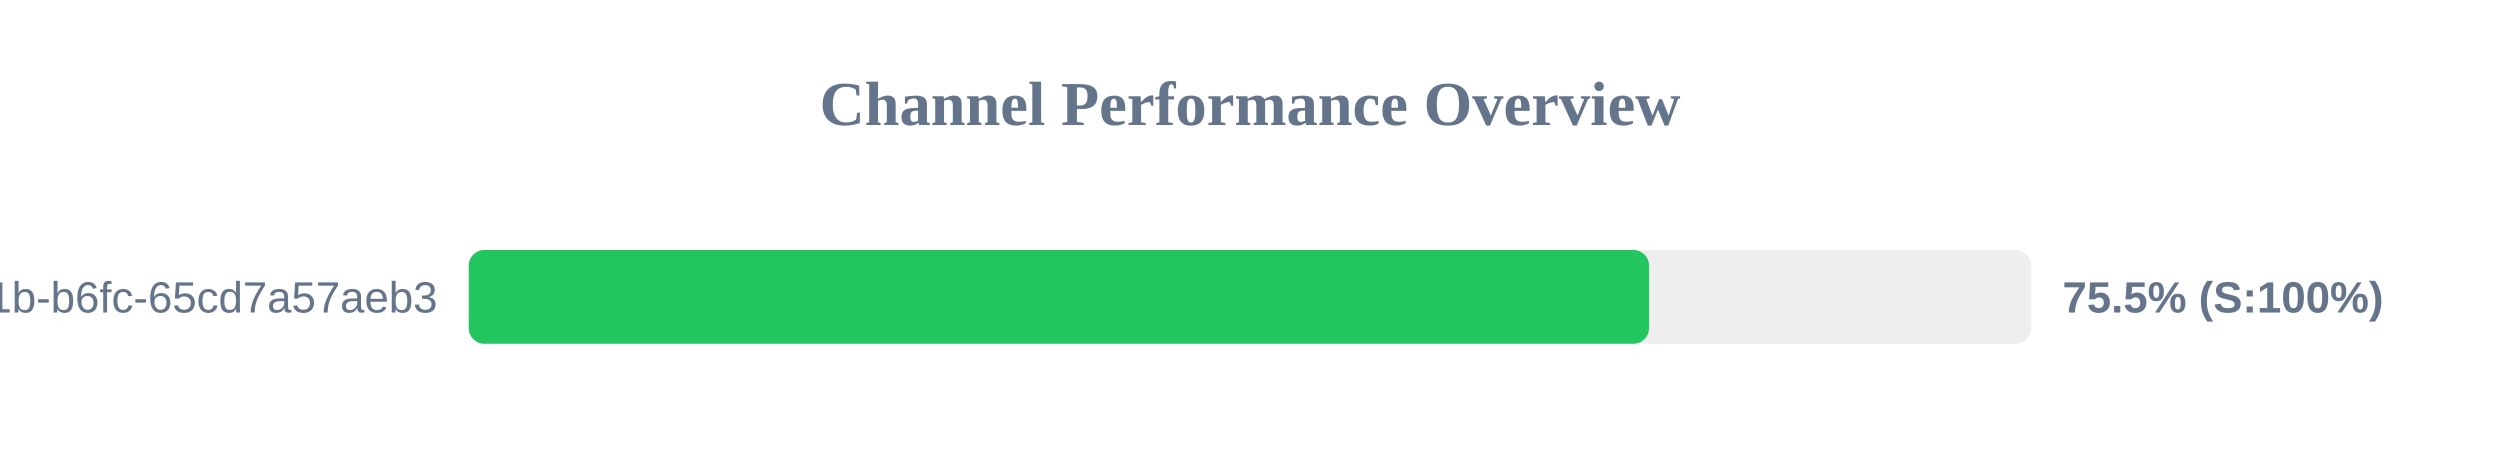
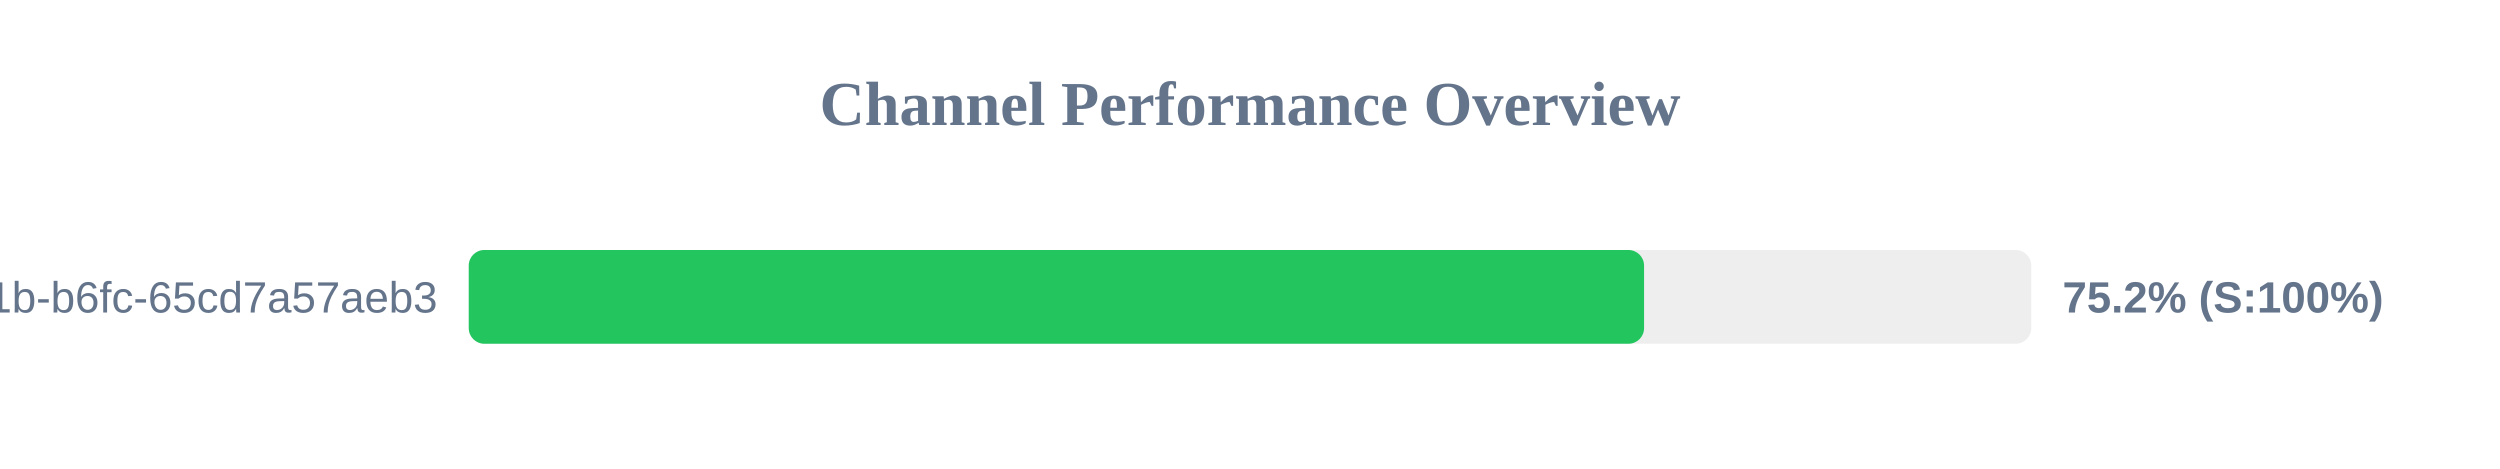
<svg xmlns="http://www.w3.org/2000/svg" width="800" height="150" version="1.1">
  <style>
        .row { font: 14px Arial; fill: #64748b; }
        .score { font: bold 14px Arial; fill: #64748b; }
    </style>
  <text x="400" y="40" text-anchor="middle" font-size="20px" font-weight="bold" fill="#64748b">Channel Performance Overview</text>
  <rect x="150" y="80" width="500" height="30" fill="#eee" rx="5" />
-   <rect x="150" y="80" width="377.7" height="30" fill="#22c55e" rx="5" />
+   <rect x="150" y="80" width="376.1" height="30" fill="#22c55e" rx="5" />
  <text x="140" y="100" text-anchor="end" class="row">?uuid=9c859345-959f-491b-b6fc-65cd7a57aeb3</text>
-   <text x="660" y="100" text-anchor="start" class="score">75.5% (S:100%)</text>
+   <text x="660" y="100" text-anchor="start" class="score">75.2% (S:100%)</text>
</svg>
